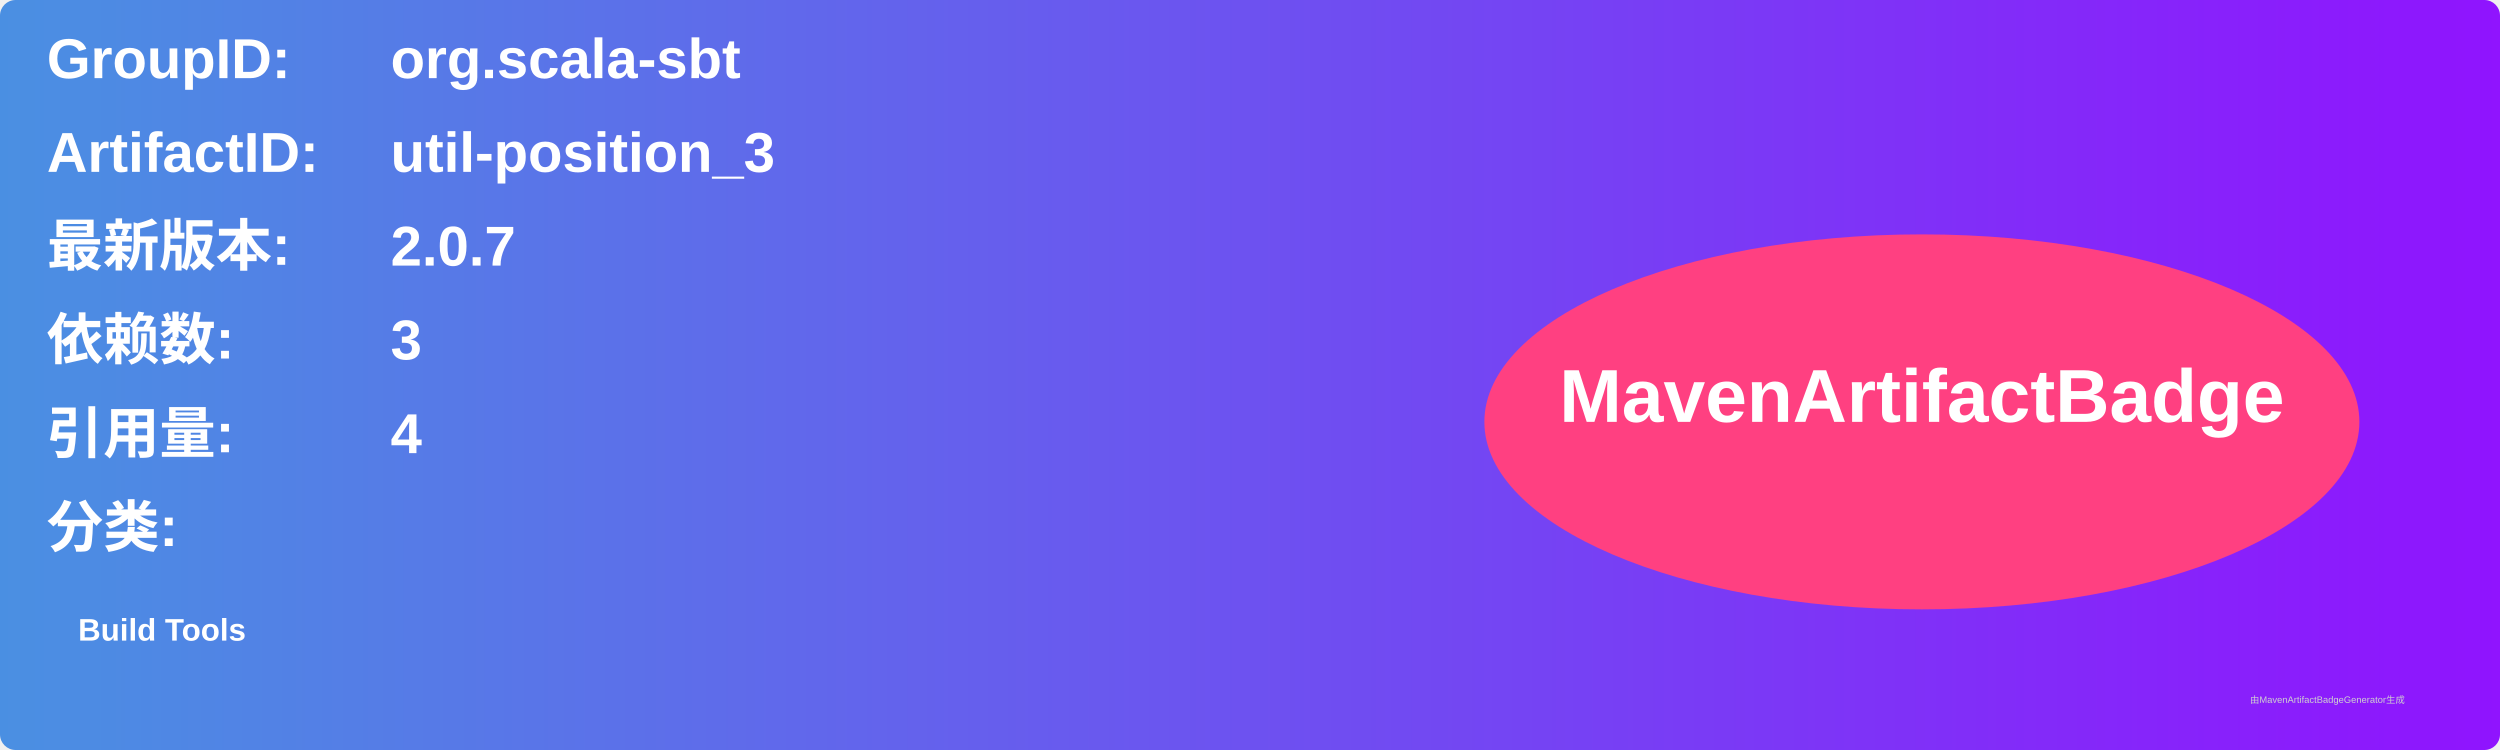
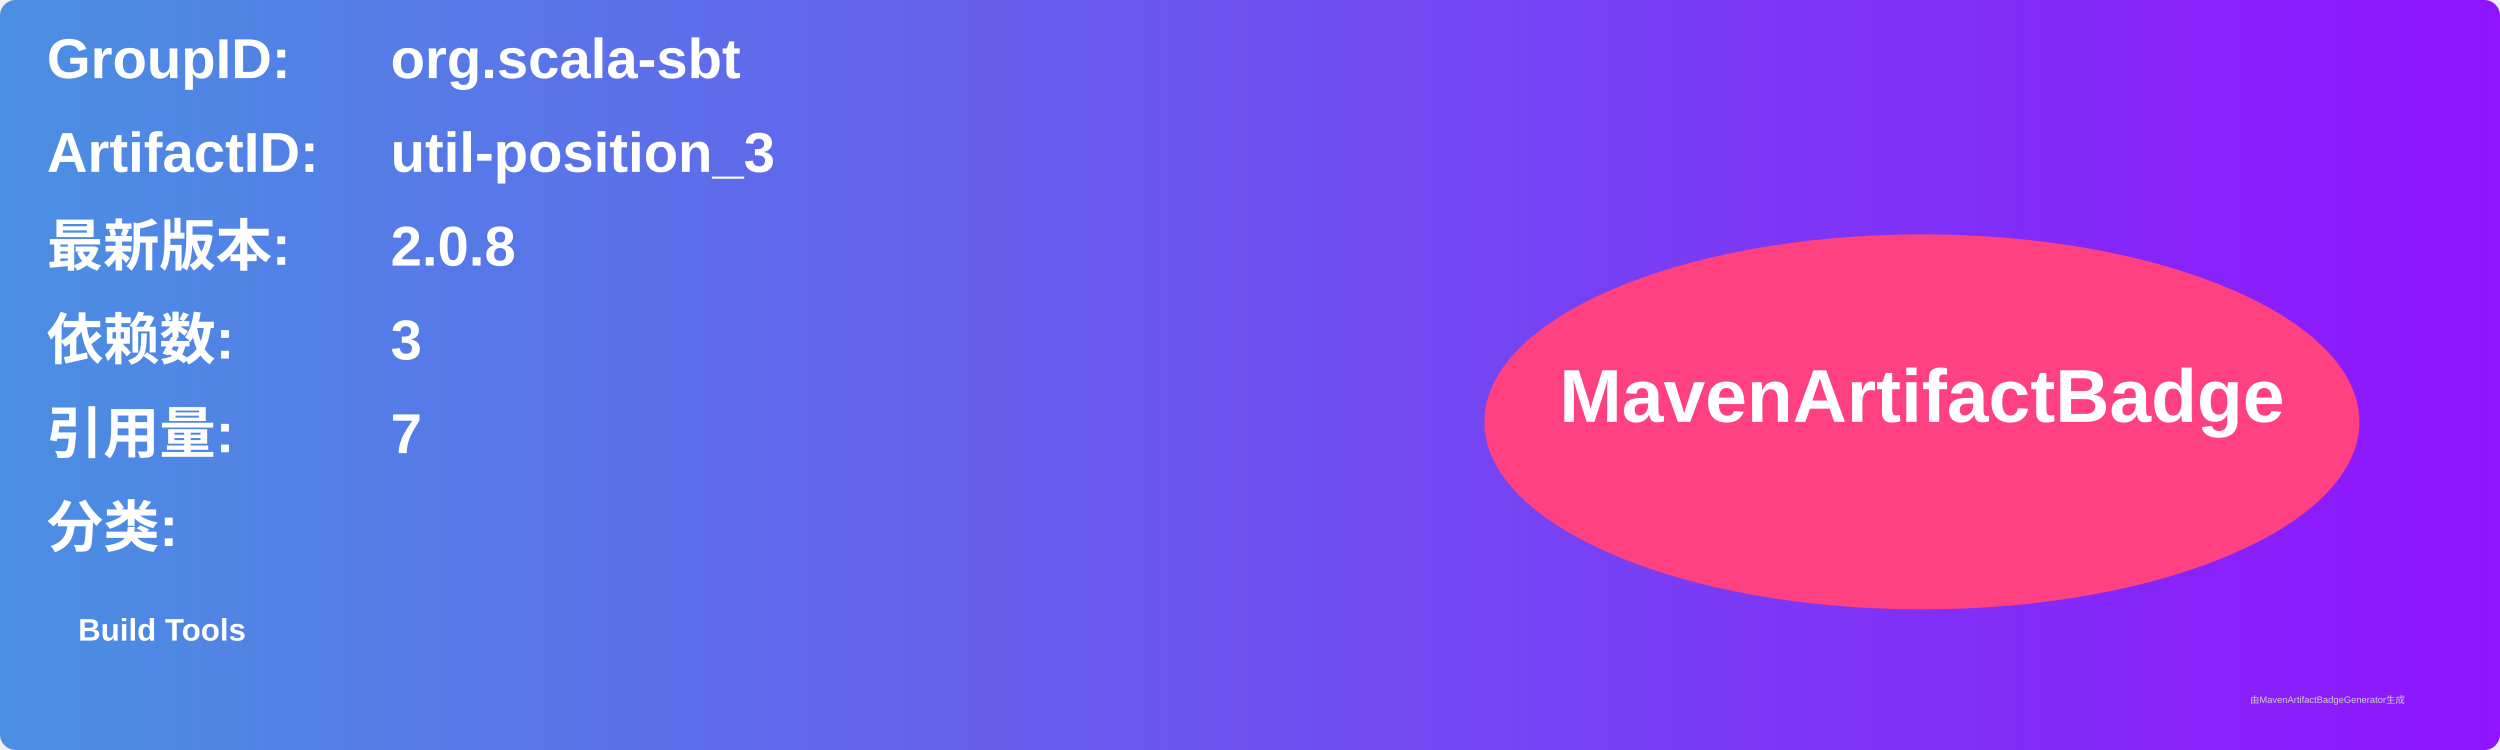
<svg xmlns="http://www.w3.org/2000/svg" width="800" height="240" viewBox="0 0 800 240">
  <linearGradient id="grad" x1="0%" y1="0%" x2="100%" y2="0%">
    <stop offset="0%" stop-color="#4a90e2" />
    <stop offset="100%" stop-color="#9013fe" />
  </linearGradient>
  <rect width="100%" height="100%" rx="5" ry="5" fill="url(#grad)" />
  <g transform="translate(15, 15)">
    <text x="0" y="10" font-family="Arial" font-size="18" fill="white" font-weight="bold" width="260">GroupID:</text>
    <text x="110" y="10" font-family="Arial" font-size="18" fill="white" font-weight="bold" width="460">org.scala-sbt</text>
    <text x="0" y="40" font-family="Arial" font-size="18" fill="white" font-weight="bold" width="260">ArtifactID:</text>
    <text x="110" y="40" font-family="Arial" font-size="18" fill="white" font-weight="bold" width="460">util-position_3</text>
    <text x="0" y="70" font-family="Arial" font-size="18" fill="white" font-weight="bold">最新版本:</text>
    <text x="110" y="70" font-family="Arial" font-size="18" fill="white" font-weight="bold">
-       <tspan font-weight="bold">2.0.7</tspan>
+       <tspan font-weight="bold">2.0.8</tspan>
    </text>
    <text x="0" y="100" font-family="Arial" font-size="18" fill="white" font-weight="bold">依赖数: </text>
    <text x="110" y="100" font-family="Arial" font-size="18" fill="white">
      <tspan font-weight="bold">3</tspan>
    </text>
    <text x="0" y="130" font-family="Arial" font-size="18" fill="white" font-weight="bold">引用量: </text>
    <text x="110" y="130" font-family="Arial" font-size="18" fill="white">
-       <tspan font-weight="bold">4</tspan>
+       <tspan font-weight="bold">7</tspan>
    </text>
    <text x="0" y="160" font-family="Arial" font-size="18" fill="white" font-weight="bold">分类:</text>
    <text x="10" y="190" font-family="Arial" font-size="10" fill="white">
      <tspan font-weight="bold">Build Tools</tspan>
    </text>
    <ellipse cx="600" cy="120" rx="140" ry="60" fill="#ff4081" />
    <text x="600" y="120" text-anchor="middle" font-family="Arial" font-size="24" fill="white" font-weight="bold">MavenArtifactBadge</text>
  </g>
  <text x="720" y="225" font-family="Arial" font-size="3" fill="#d0d0d0">由MavenArtifactBadgeGenerator生成</text>
</svg>
